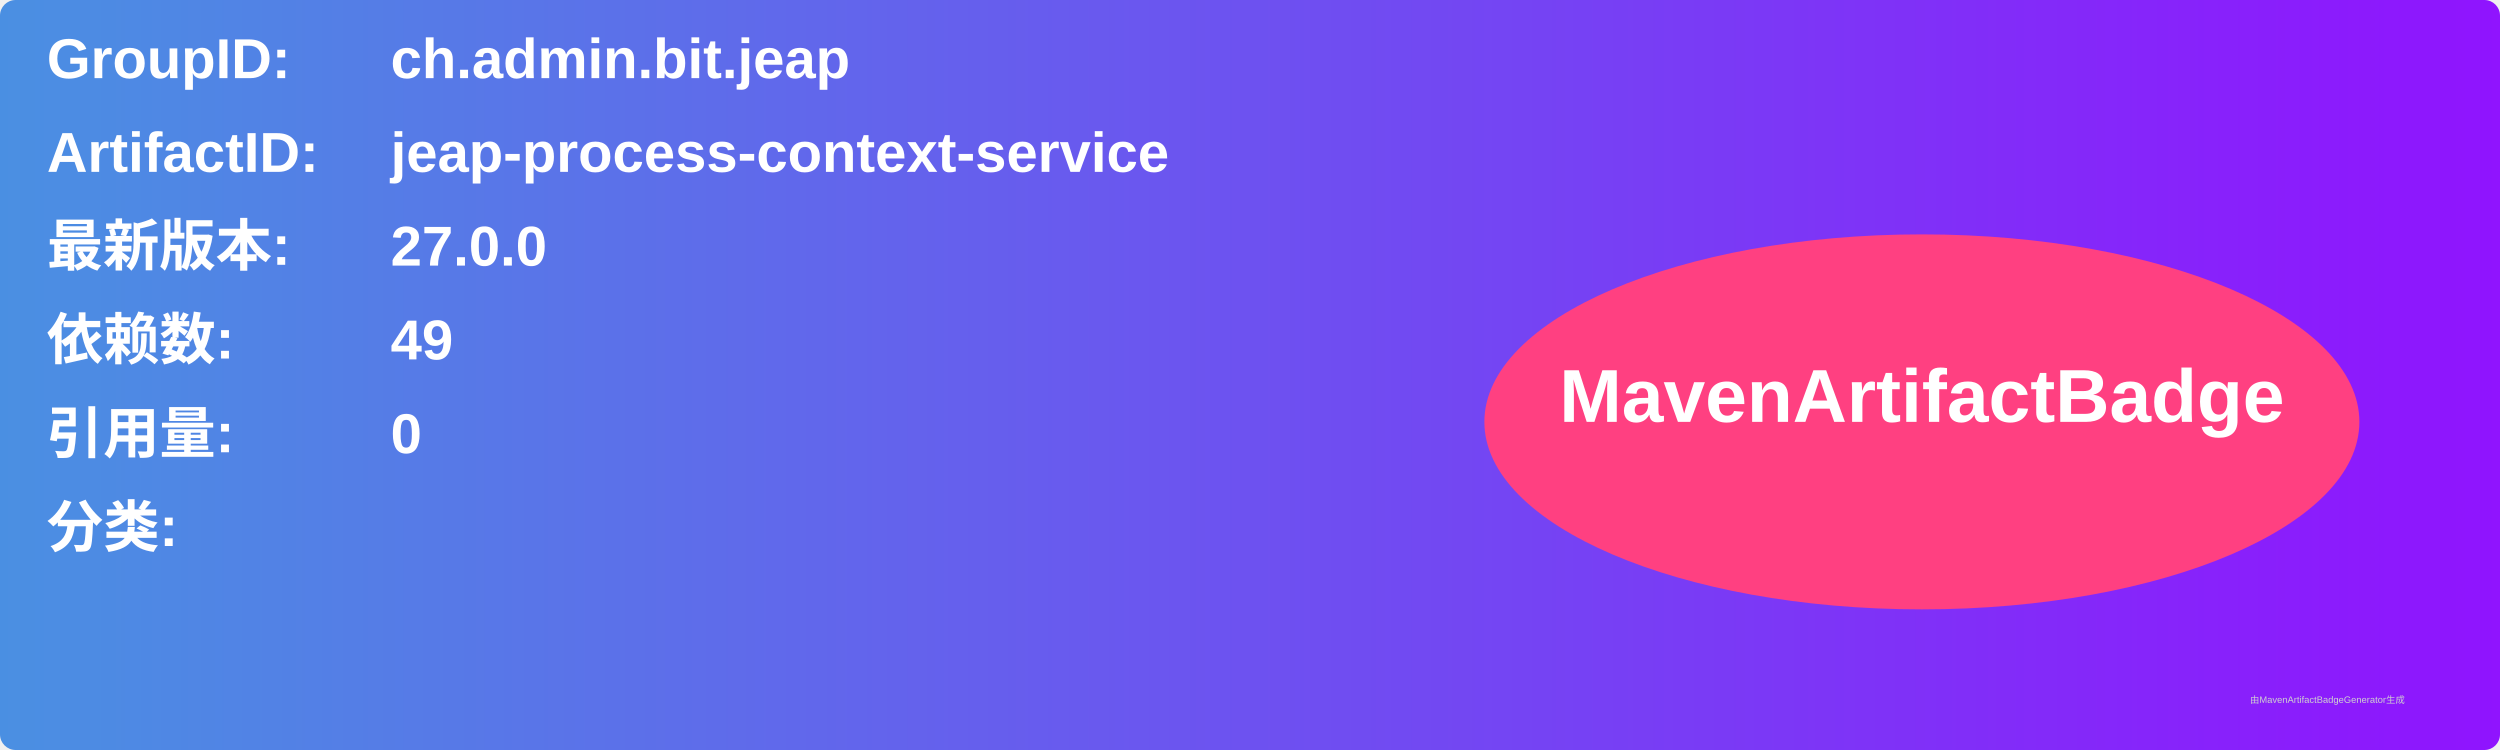
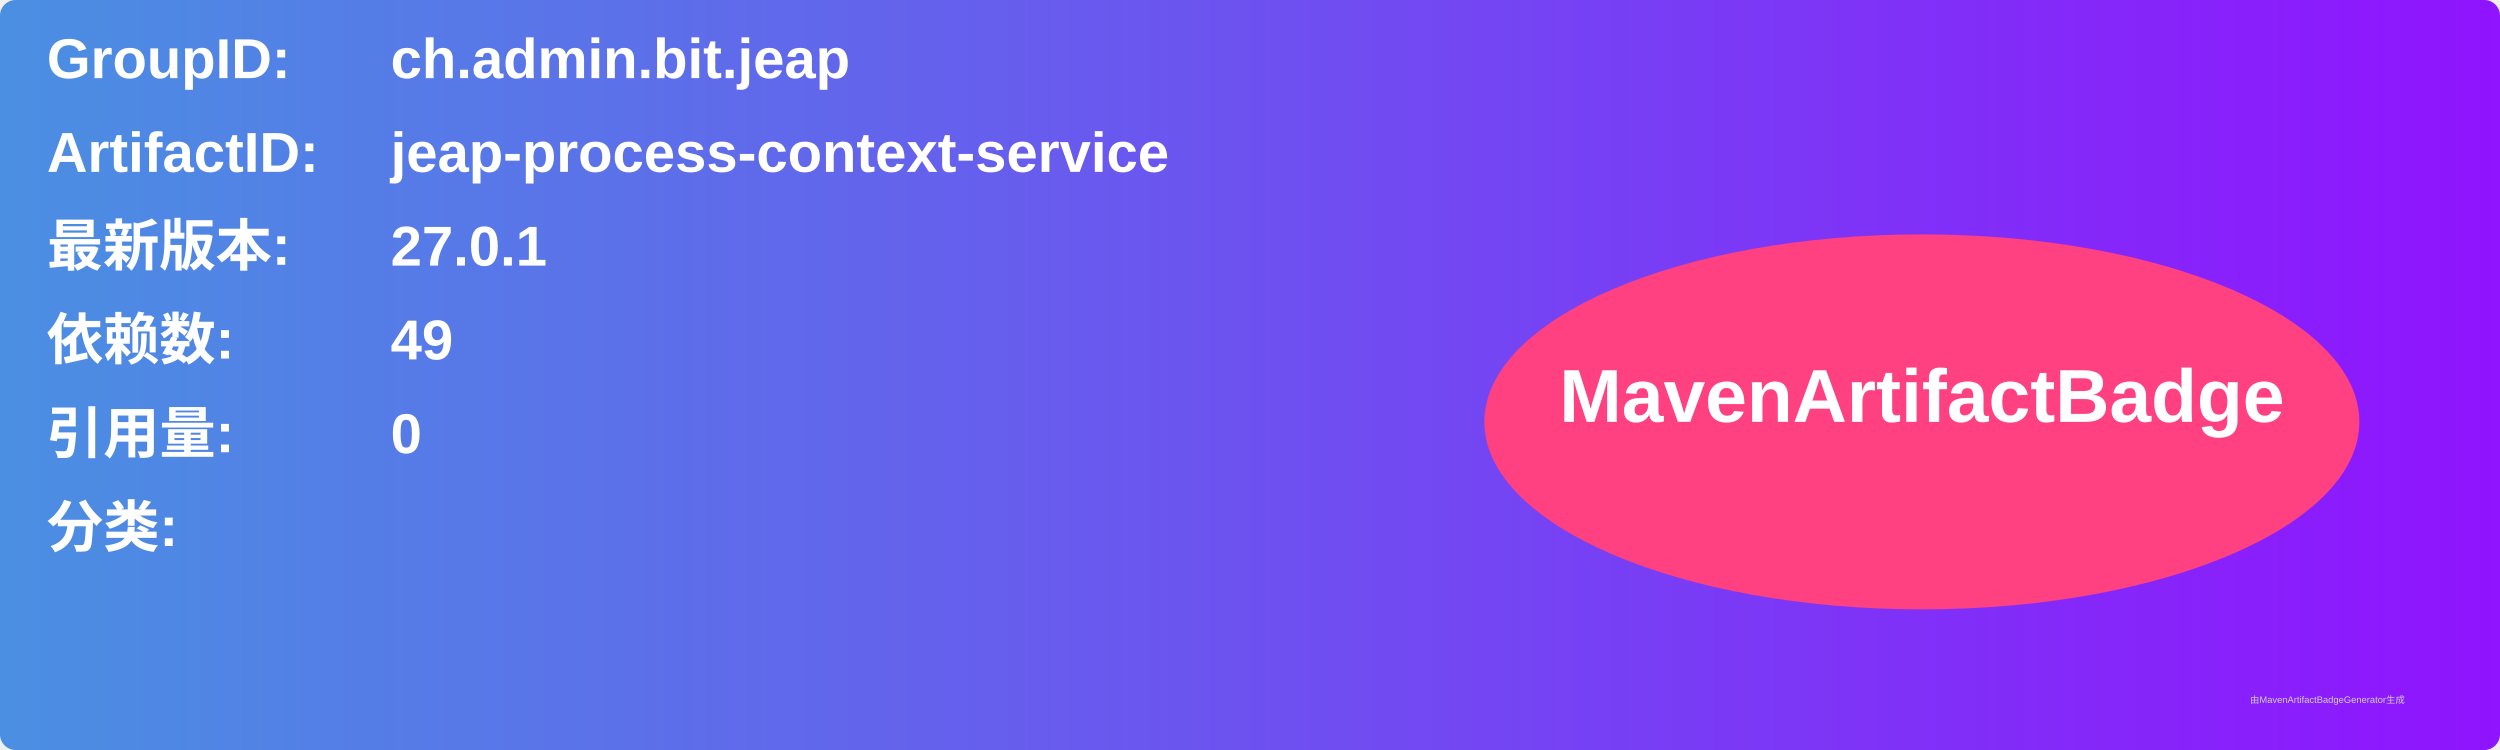
<svg xmlns="http://www.w3.org/2000/svg" width="800" height="240" viewBox="0 0 800 240">
  <linearGradient id="grad" x1="0%" y1="0%" x2="100%" y2="0%">
    <stop offset="0%" stop-color="#4a90e2" />
    <stop offset="100%" stop-color="#9013fe" />
  </linearGradient>
  <rect width="100%" height="100%" rx="5" ry="5" fill="url(#grad)" />
  <g transform="translate(15, 15)">
    <text x="0" y="10" font-family="Arial" font-size="18" fill="white" font-weight="bold" width="260">GroupID:</text>
    <text x="110" y="10" font-family="Arial" font-size="18" fill="white" font-weight="bold" width="460">ch.admin.bit.jeap</text>
    <text x="0" y="40" font-family="Arial" font-size="18" fill="white" font-weight="bold" width="260">ArtifactID:</text>
    <text x="110" y="40" font-family="Arial" font-size="18" fill="white" font-weight="bold" width="460">jeap-process-context-service</text>
    <text x="0" y="70" font-family="Arial" font-size="18" fill="white" font-weight="bold">最新版本:</text>
    <text x="110" y="70" font-family="Arial" font-size="18" fill="white" font-weight="bold">
-       <tspan font-weight="bold">27.0.0</tspan>
+       <tspan font-weight="bold">27.0.1</tspan>
    </text>
    <text x="0" y="100" font-family="Arial" font-size="18" fill="white" font-weight="bold">依赖数: </text>
    <text x="110" y="100" font-family="Arial" font-size="18" fill="white">
      <tspan font-weight="bold">49</tspan>
    </text>
    <text x="0" y="130" font-family="Arial" font-size="18" fill="white" font-weight="bold">引用量: </text>
    <text x="110" y="130" font-family="Arial" font-size="18" fill="white">
      <tspan font-weight="bold">0</tspan>
    </text>
    <text x="0" y="160" font-family="Arial" font-size="18" fill="white" font-weight="bold">分类:</text>
    <text x="10" y="190" font-family="Arial" font-size="10" fill="white">
      <tspan font-weight="bold" />
    </text>
    <ellipse cx="600" cy="120" rx="140" ry="60" fill="#ff4081" />
    <text x="600" y="120" text-anchor="middle" font-family="Arial" font-size="24" fill="white" font-weight="bold">MavenArtifactBadge</text>
  </g>
  <text x="720" y="225" font-family="Arial" font-size="3" fill="#d0d0d0">由MavenArtifactBadgeGenerator生成</text>
</svg>
